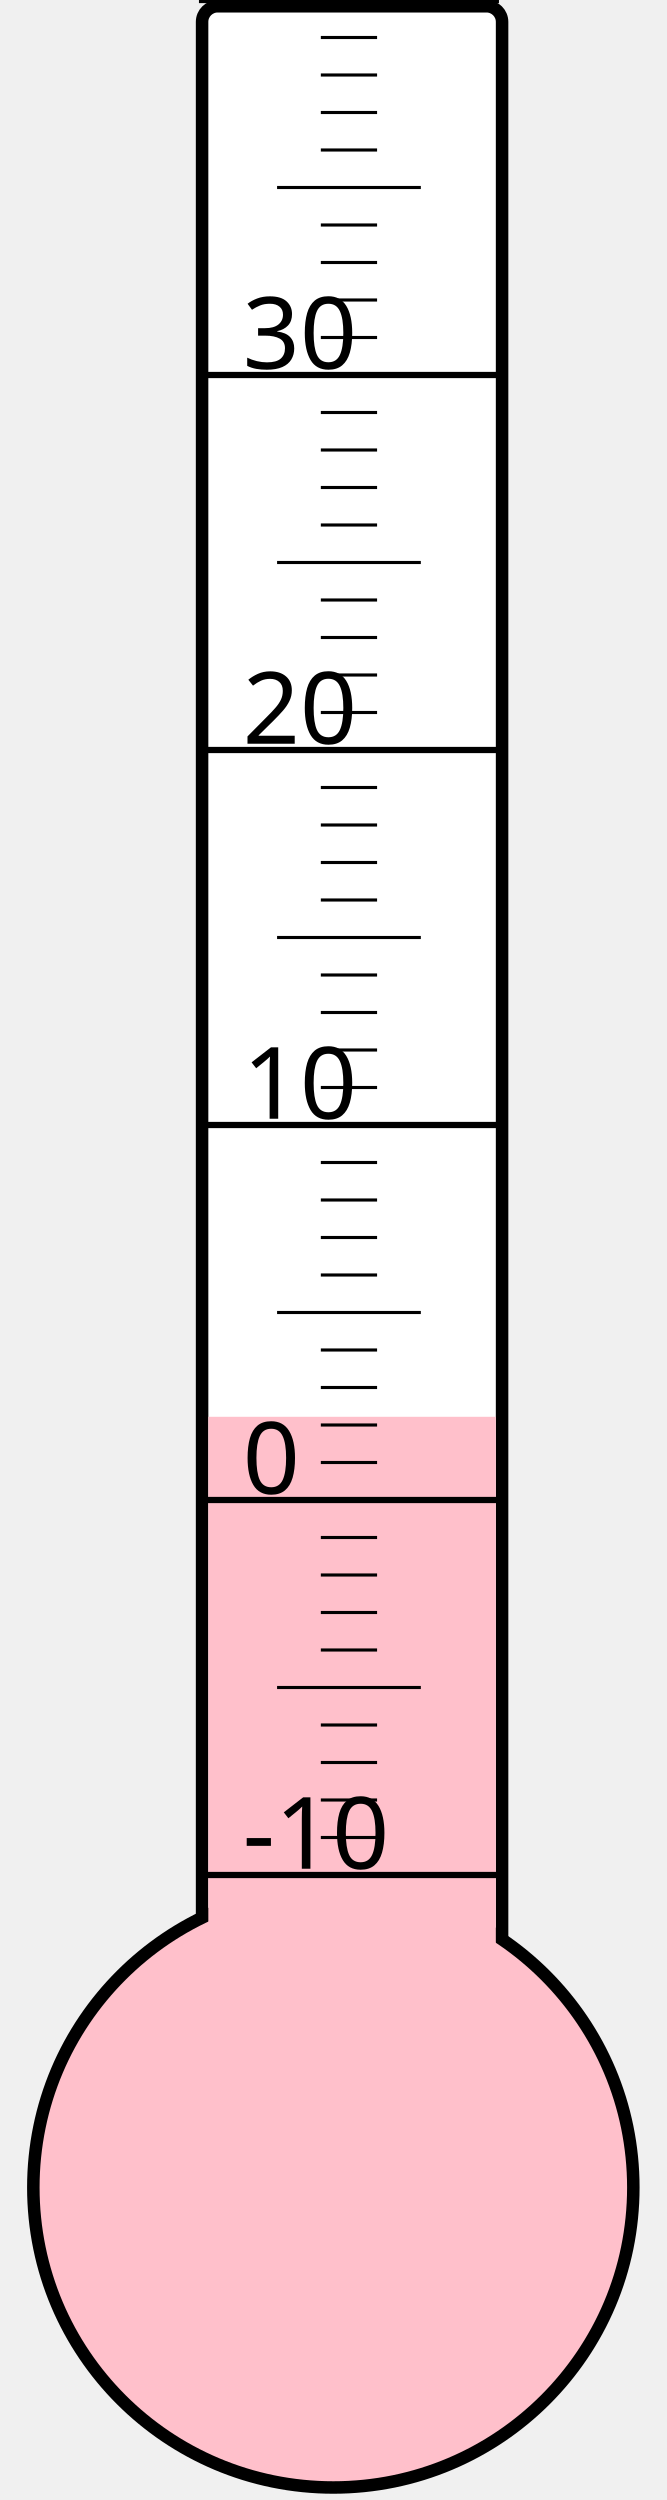
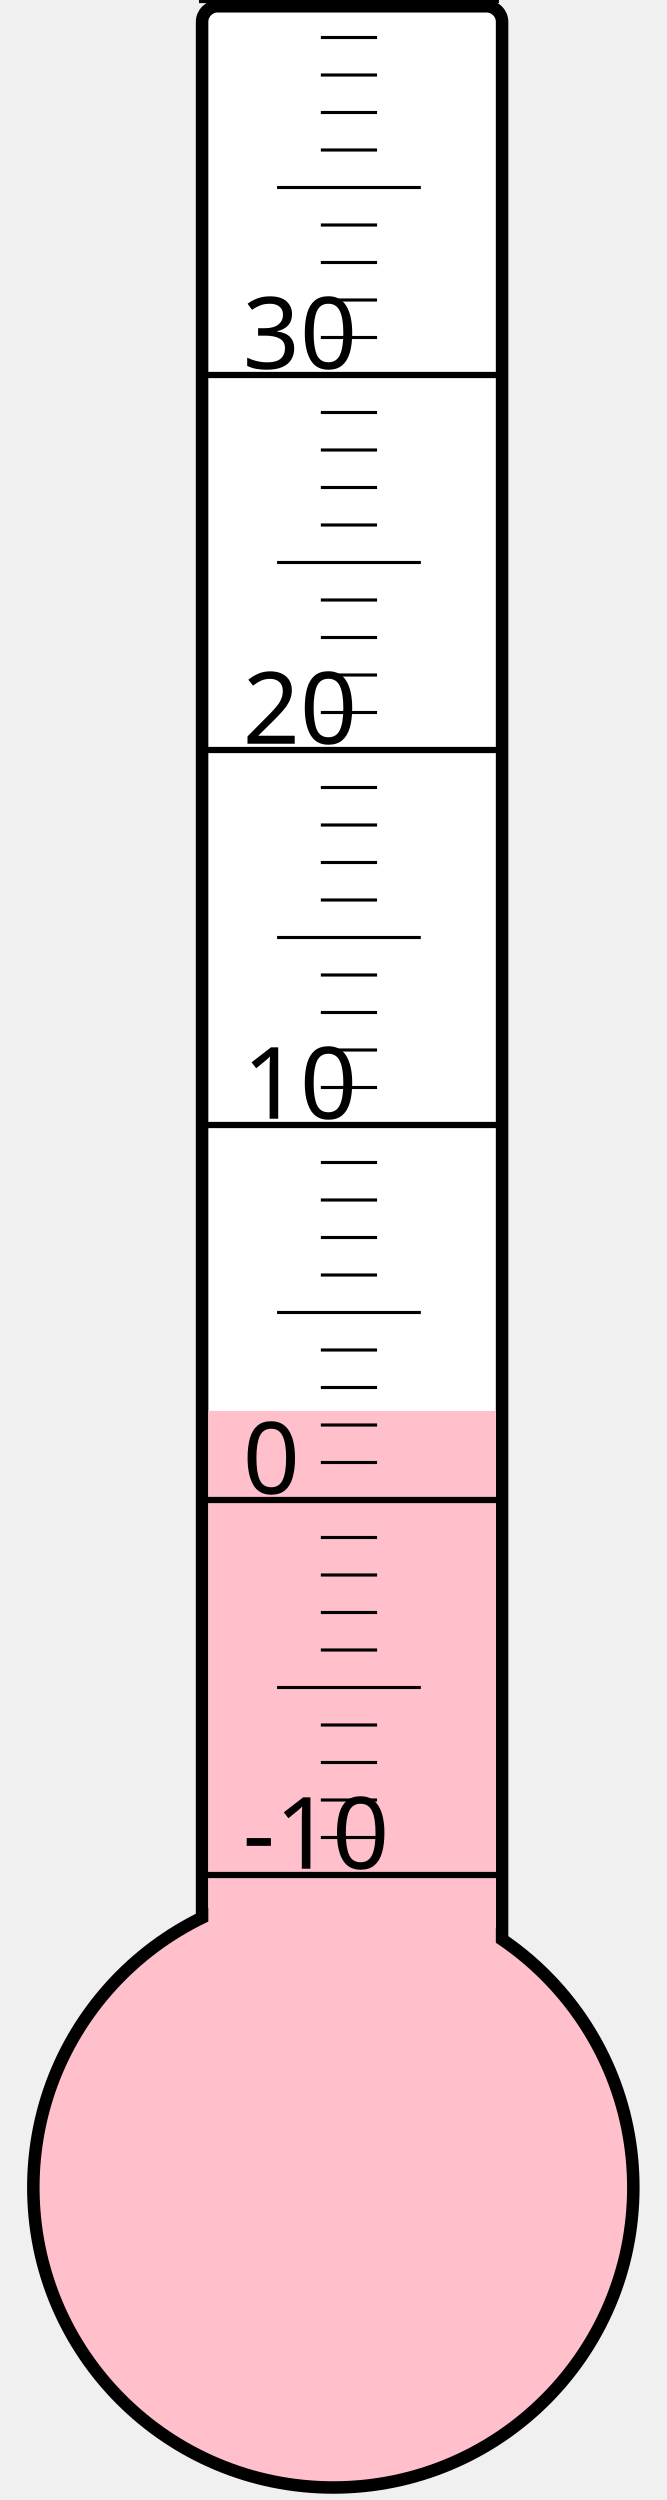
<svg xmlns="http://www.w3.org/2000/svg" width="40px" height="150px" viewBox="0 0 200 800">
  <rect width="200" height="800" x="0" y="0" style="fill: #ffffeb; fill-opacity: 0;" />
  <rect width="96" height="680" x="58" y="2" rx="5" ry="5" style="fill: white; fill-opacity: 1; stroke: black; stroke-width: 4;" />
  <circle cx="100" cy="700" r="96" style="fill: pink; stroke: black; stroke-width: 4;" />
-   <rect width="92" height="246.625" x="60" y="453.375" style="fill: pink; fill-opacity: 1; stroke-width: 0;" />
+   <rect width="92" height="248.5" x="60" y="451.5" style="fill: pink; fill-opacity: 1; stroke-width: 0;" />
  <text x="71" y="598" style="font-family: sans-serif; font-size: 24pt;">-10</text>
  <text x="71" y="478" style="font-family: sans-serif; font-size: 24pt;">0</text>
  <text x="71" y="358" style="font-family: sans-serif; font-size: 24pt;">10</text>
  <text x="71" y="238" style="font-family: sans-serif; font-size: 24pt;">20</text>
  <text x="71" y="118" style="font-family: sans-serif; font-size: 24pt;">30</text>
  <g style="stroke: black;">
    <line x1="57" y1="600" x2="153" y2="600" style="stroke-width: 2;" />
    <line x1="96" y1="588" x2="114" y2="588" style="stroke-width: 1;" />
    <line x1="96" y1="576" x2="114" y2="576" style="stroke-width: 1;" />
    <line x1="96" y1="564" x2="114" y2="564" style="stroke-width: 1;" />
    <line x1="96" y1="552" x2="114" y2="552" style="stroke-width: 1;" />
    <line x1="82" y1="540" x2="128" y2="540" style="stroke-width: 1;" />
    <line x1="96" y1="528" x2="114" y2="528" style="stroke-width: 1;" />
    <line x1="96" y1="516" x2="114" y2="516" style="stroke-width: 1;" />
    <line x1="96" y1="504" x2="114" y2="504" style="stroke-width: 1;" />
    <line x1="96" y1="492" x2="114" y2="492" style="stroke-width: 1;" />
    <line x1="57" y1="480" x2="153" y2="480" style="stroke-width: 2;" />
    <line x1="96" y1="468" x2="114" y2="468" style="stroke-width: 1;" />
    <line x1="96" y1="456" x2="114" y2="456" style="stroke-width: 1;" />
    <line x1="96" y1="444" x2="114" y2="444" style="stroke-width: 1;" />
    <line x1="96" y1="432" x2="114" y2="432" style="stroke-width: 1;" />
    <line x1="82" y1="420" x2="128" y2="420" style="stroke-width: 1;" />
    <line x1="96" y1="408" x2="114" y2="408" style="stroke-width: 1;" />
    <line x1="96" y1="396" x2="114" y2="396" style="stroke-width: 1;" />
    <line x1="96" y1="384" x2="114" y2="384" style="stroke-width: 1;" />
    <line x1="96" y1="372" x2="114" y2="372" style="stroke-width: 1;" />
    <line x1="57" y1="360" x2="153" y2="360" style="stroke-width: 2;" />
    <line x1="96" y1="348" x2="114" y2="348" style="stroke-width: 1;" />
    <line x1="96" y1="336" x2="114" y2="336" style="stroke-width: 1;" />
    <line x1="96" y1="324" x2="114" y2="324" style="stroke-width: 1;" />
    <line x1="96" y1="312" x2="114" y2="312" style="stroke-width: 1;" />
    <line x1="82" y1="300" x2="128" y2="300" style="stroke-width: 1;" />
    <line x1="96" y1="288" x2="114" y2="288" style="stroke-width: 1;" />
    <line x1="96" y1="276" x2="114" y2="276" style="stroke-width: 1;" />
    <line x1="96" y1="264" x2="114" y2="264" style="stroke-width: 1;" />
    <line x1="96" y1="252" x2="114" y2="252" style="stroke-width: 1;" />
    <line x1="57" y1="240" x2="153" y2="240" style="stroke-width: 2;" />
    <line x1="96" y1="228" x2="114" y2="228" style="stroke-width: 1;" />
    <line x1="96" y1="216" x2="114" y2="216" style="stroke-width: 1;" />
    <line x1="96" y1="204" x2="114" y2="204" style="stroke-width: 1;" />
    <line x1="96" y1="192" x2="114" y2="192" style="stroke-width: 1;" />
    <line x1="82" y1="180" x2="128" y2="180" style="stroke-width: 1;" />
    <line x1="96" y1="168" x2="114" y2="168" style="stroke-width: 1;" />
    <line x1="96" y1="156" x2="114" y2="156" style="stroke-width: 1;" />
    <line x1="96" y1="144" x2="114" y2="144" style="stroke-width: 1;" />
    <line x1="96" y1="132" x2="114" y2="132" style="stroke-width: 1;" />
    <line x1="57" y1="120" x2="153" y2="120" style="stroke-width: 2;" />
    <line x1="96" y1="108" x2="114" y2="108" style="stroke-width: 1;" />
    <line x1="96" y1="96" x2="114" y2="96" style="stroke-width: 1;" />
    <line x1="96" y1="84" x2="114" y2="84" style="stroke-width: 1;" />
    <line x1="96" y1="72" x2="114" y2="72" style="stroke-width: 1;" />
    <line x1="82" y1="60" x2="128" y2="60" style="stroke-width: 1;" />
    <line x1="96" y1="48" x2="114" y2="48" style="stroke-width: 1;" />
    <line x1="96" y1="36" x2="114" y2="36" style="stroke-width: 1;" />
    <line x1="96" y1="24" x2="114" y2="24" style="stroke-width: 1;" />
    <line x1="96" y1="12" x2="114" y2="12" style="stroke-width: 1;" />
    <line x1="57" y1="0" x2="153" y2="0" style="stroke-width: 2;" />
  </g>
</svg>
